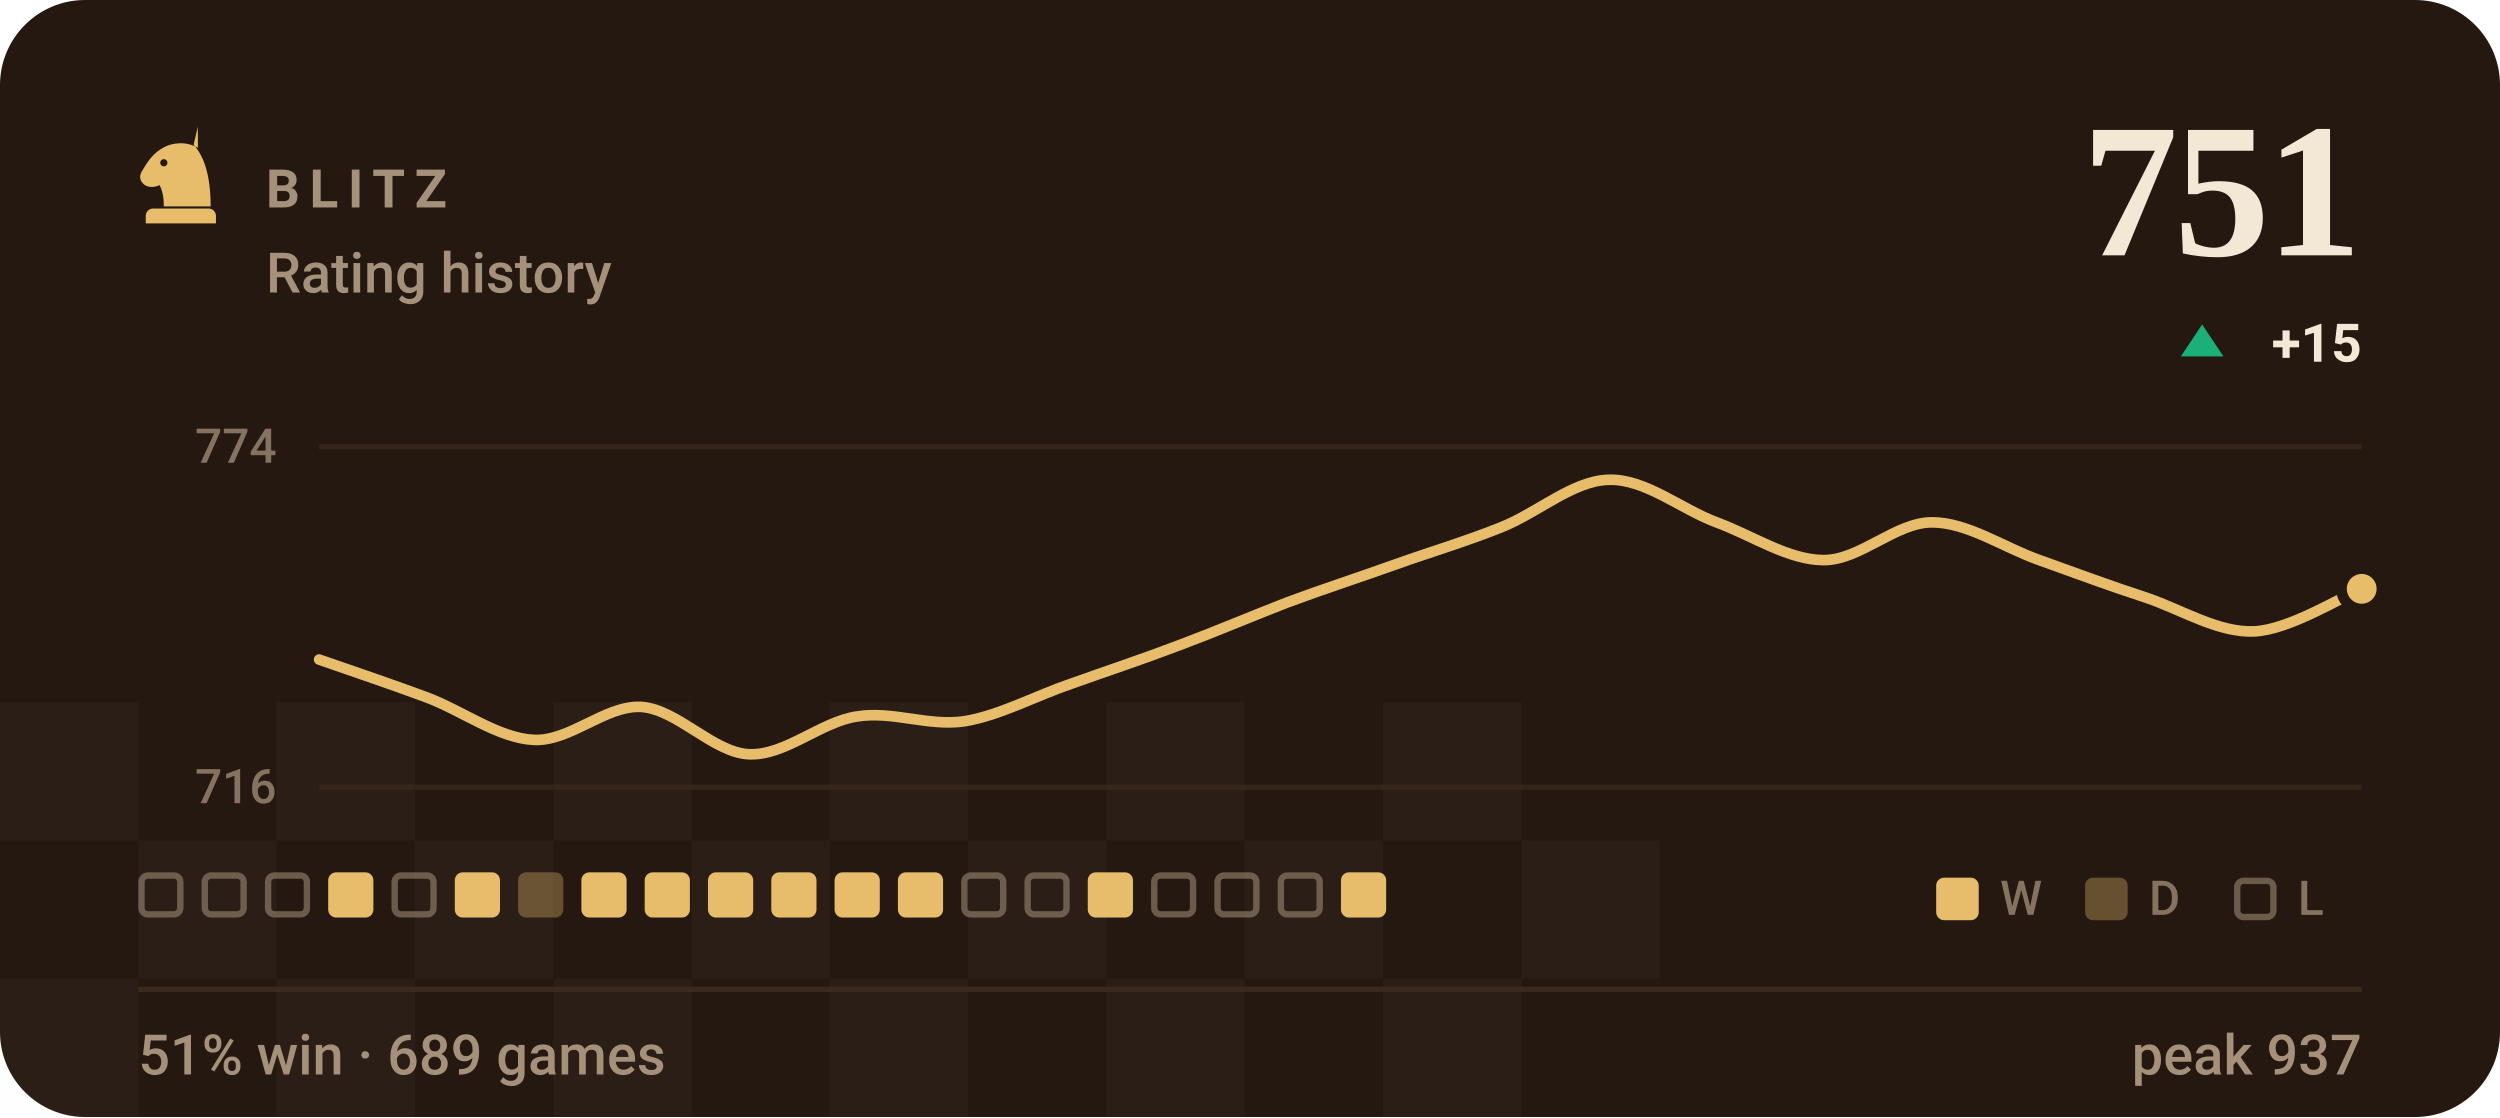
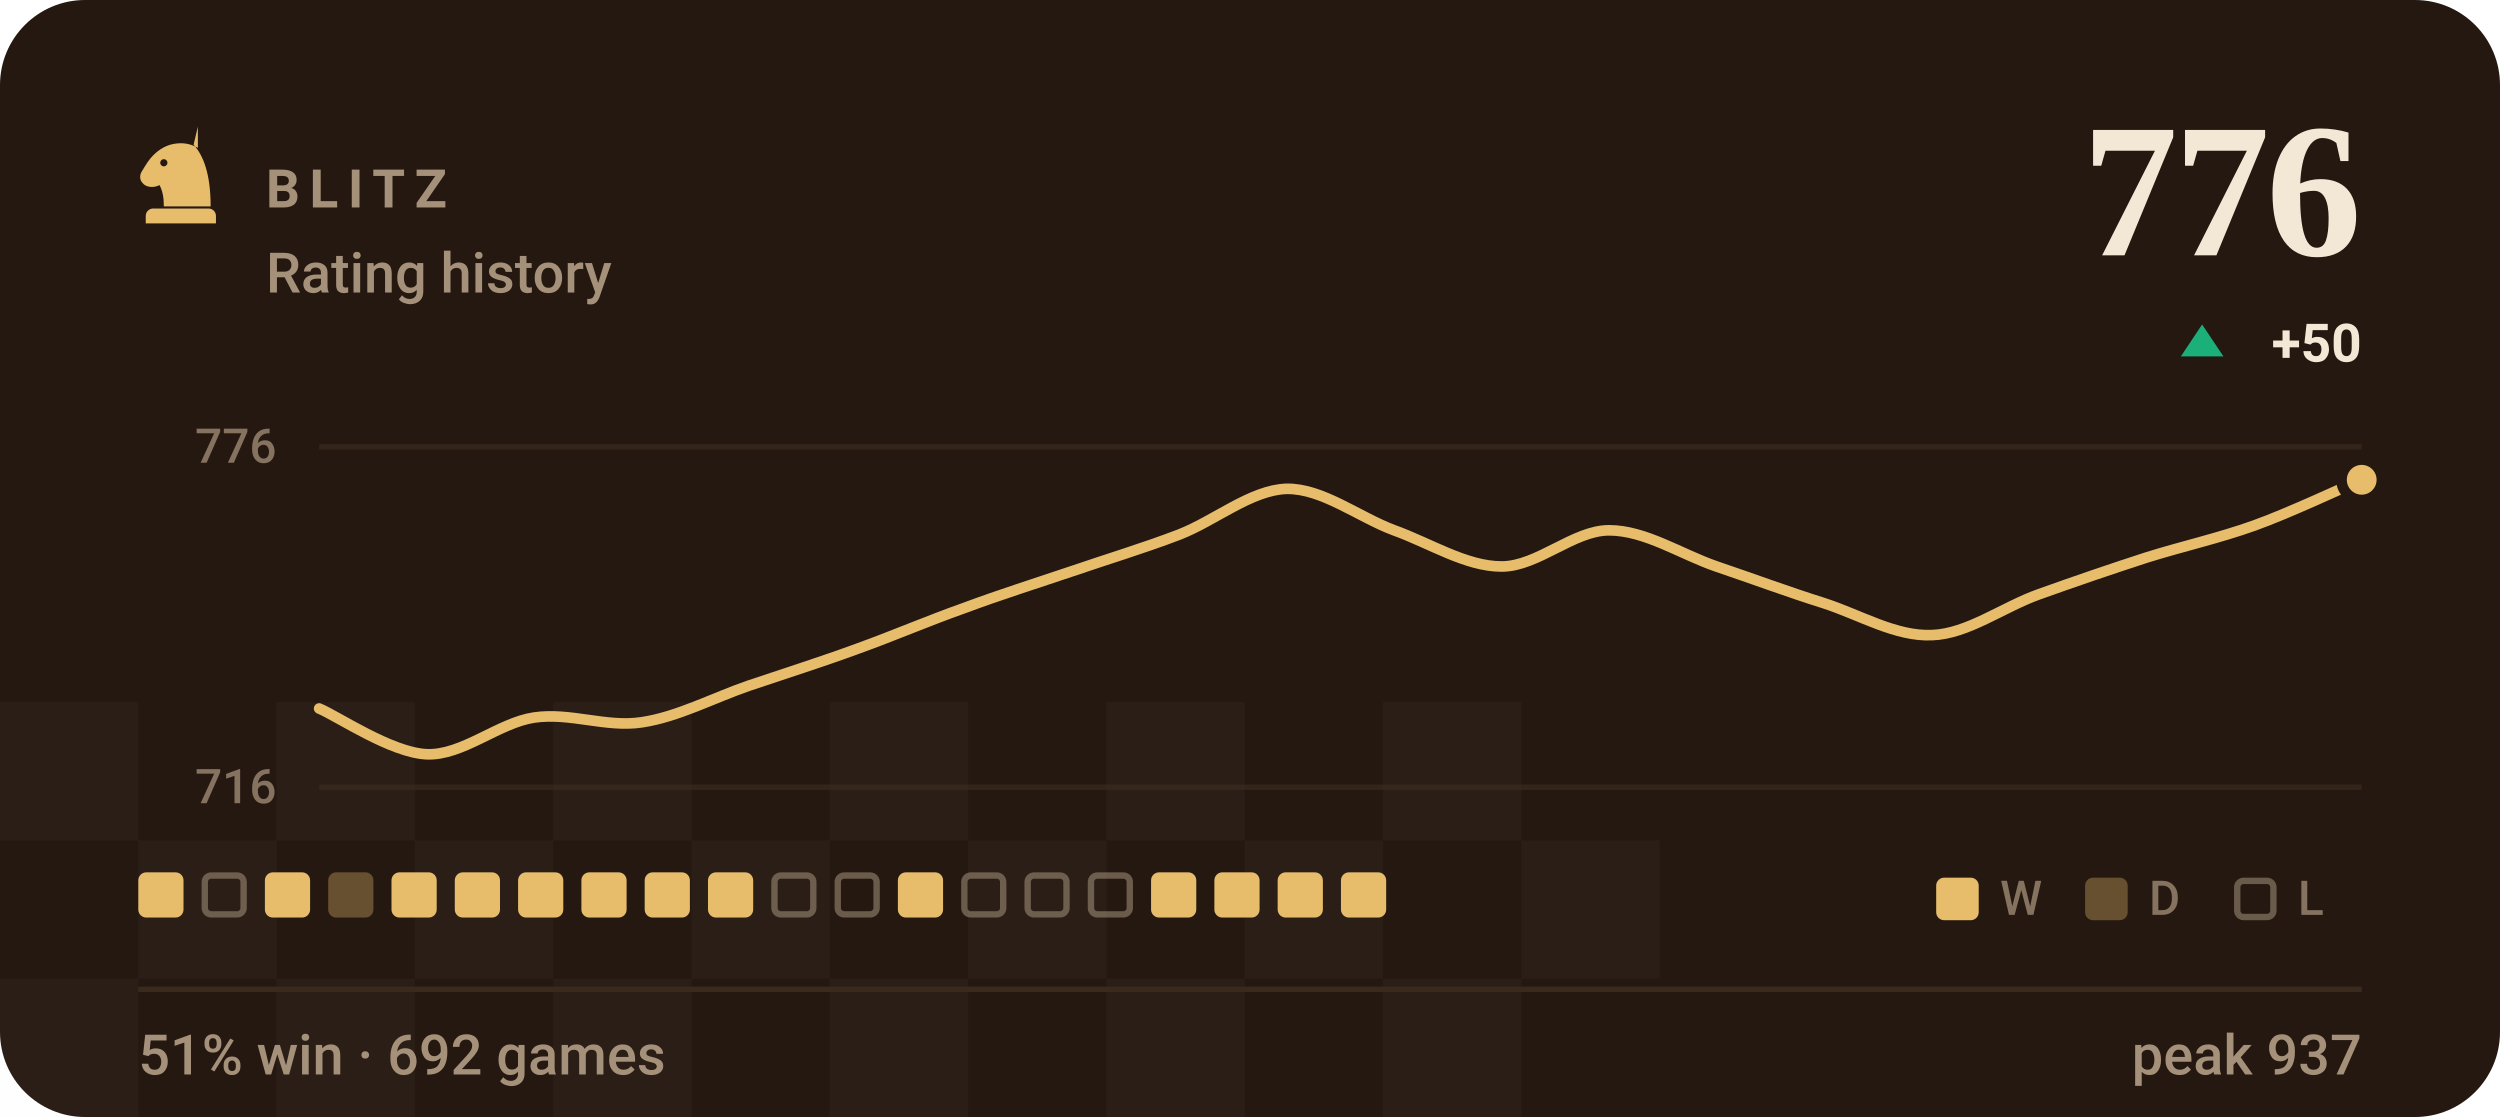
- <svg xmlns="http://www.w3.org/2000/svg" viewBox="0 0 470 210" width="470" height="210" role="img" aria-label="BLITZ rating history, currently 751, 51% win rate over 689 games">
+ <svg xmlns="http://www.w3.org/2000/svg" viewBox="0 0 470 210" width="470" height="210" role="img" aria-label="BLITZ rating history, currently 776, 51% win rate over 692 games">
  <style>svg{font-family:-apple-system,BlinkMacSystemFont,'Segoe UI',Roboto,'Helvetica Neue',Arial,sans-serif}text{fill:#f3e8d5;white-space:pre}.bg{fill:#241811}.acc{fill:#e7bd6b}.win{fill:#1baf7a}.draw{fill:#8b8f96}.loss{fill:#d03b3b}.lbl{font-size:10px;font-weight:600;letter-spacing:.18em;fill:#a5917a}.cap{font-size:10.5px;font-weight:500;fill:#a5917a}.num{font-family:Georgia,'Times New Roman',Times,serif;font-weight:700;letter-spacing:-.02em}.tick{font-size:9px;font-weight:500;fill:#a5917a;opacity:.75}.dl{font-size:10px;font-weight:600}.rule{stroke:#3a2a1e;stroke-width:1;fill:none}.grid{stroke:#3a2a1e;stroke-width:1;fill:none;opacity:.7}.ln{fill:none;stroke:#e7bd6b;stroke-width:2;stroke-linecap:round;stroke-linejoin:round}.ring{stroke:#241811;stroke-width:2}.hollow{fill:none;stroke-width:1.5}.sq{fill:#f3e8d5;opacity:.035}</style>
  <rect class="bg" width="470" height="210" rx="16" />
  <rect class="sq" x="0" y="132" width="26" height="26" />
  <rect class="sq" x="52" y="132" width="26" height="26" />
  <rect class="sq" x="104" y="132" width="26" height="26" />
  <rect class="sq" x="156" y="132" width="26" height="26" />
  <rect class="sq" x="208" y="132" width="26" height="26" />
  <rect class="sq" x="260" y="132" width="26" height="26" />
  <rect class="sq" x="26" y="158" width="26" height="26" />
  <rect class="sq" x="78" y="158" width="26" height="26" />
  <rect class="sq" x="130" y="158" width="26" height="26" />
  <rect class="sq" x="182" y="158" width="26" height="26" />
  <rect class="sq" x="234" y="158" width="26" height="26" />
  <rect class="sq" x="286" y="158" width="26" height="26" />
  <rect class="sq" x="0" y="184" width="26" height="26" />
  <rect class="sq" x="52" y="184" width="26" height="26" />
  <rect class="sq" x="104" y="184" width="26" height="26" />
  <rect class="sq" x="156" y="184" width="26" height="26" />
  <rect class="sq" x="208" y="184" width="26" height="26" />
  <rect class="sq" x="260" y="184" width="26" height="26" />
  <g class="acc" transform="translate(24.0,22.8) scale(0.2)">
    <path fill-rule="evenodd" d="M66 5l-4 17c9 10 16 27 16 58H34c0-8-1-14-4-20-6 3-13 2-16-2-3-3-3-8 0-12 3-5 6-10 10-14 6-6 13-10 21-11 7-1 14 0 21 4zM37.4 39a3.4 3.4 0 1 0-6.8 0 3.4 3.4 0 1 0 6.8 0zM24 82h52c3.9 0 7 3.1 7 7v7H17v-7c0-3.9 3.1-7 7-7z" />
  </g>
  <text class="lbl" x="50" y="39">BLITZ</text>
  <text class="cap" x="50" y="55">Rating history</text>
-   <text class="num" x="444" y="48" text-anchor="end" style="font-size:36px">751</text>
+   <text class="num" x="444" y="48" text-anchor="end" style="font-size:36px">776</text>
  <path fill="#1baf7a" d="M414 61L418 67H410Z" />
-   <text class="dl" x="444" y="68" text-anchor="end" fill="#1baf7a">+15</text>
+   <text class="dl" x="444" y="68" text-anchor="end" fill="#1baf7a">+50</text>
  <line class="grid" x1="60" y1="84" x2="444" y2="84" />
  <line class="grid" x1="60" y1="148" x2="444" y2="148" />
-   <text class="tick" x="52" y="87" text-anchor="end">774</text>
+   <text class="tick" x="52" y="87" text-anchor="end">776</text>
  <text class="tick" x="52" y="151" text-anchor="end">716</text>
-   <path class="ln" d="M60.0 124.0C63.4 125.2 73.5 128.6 80.2 131.1C86.9 133.6 93.7 138.8 100.4 139.1C107.2 139.4 113.9 132.5 120.6 132.9C127.4 133.4 134.1 141.5 140.8 141.8C147.6 142.1 154.3 135.7 161.1 134.7C167.8 133.6 174.5 136.6 181.3 135.6C188.0 134.5 194.7 130.8 201.5 128.5C208.2 126.1 214.9 123.9 221.7 121.3C228.4 118.8 235.2 115.9 241.9 113.3C248.6 110.8 255.4 108.6 262.1 106.2C268.8 103.8 275.6 101.8 282.3 99.1C289.1 96.4 295.8 90.3 302.5 90.2C309.3 90.0 316.0 95.7 322.7 98.2C329.5 100.7 336.2 105.3 342.9 105.3C349.7 105.3 356.4 98.2 363.2 98.2C369.9 98.2 376.6 102.9 383.4 105.3C390.1 107.7 396.8 110.2 403.6 112.4C410.3 114.7 417.1 119.0 423.8 118.7C430.5 118.4 440.6 112.0 444.0 110.7" />
-   <circle class="acc ring" cx="444.0" cy="110.7" r="3.8" />
-   <rect x="26.6" y="164.6" width="7.3" height="7.3" rx="1.2" fill="none" stroke="#a5917a" stroke-width="1.2" opacity=".55" />
+   <path class="ln" d="M60.0 133.2C63.4 134.6 73.5 141.5 80.2 141.8C86.9 142.1 93.7 135.9 100.4 134.9C107.2 133.9 113.9 136.8 120.6 135.8C127.4 134.8 134.1 131.2 140.8 128.9C147.6 126.6 154.3 124.5 161.1 122.0C167.8 119.6 174.5 116.7 181.3 114.3C188.0 111.8 194.7 109.7 201.5 107.4C208.2 105.1 214.9 103.1 221.7 100.5C228.4 97.9 235.2 92.1 241.9 91.9C248.6 91.8 255.4 97.2 262.1 99.7C268.8 102.1 275.6 106.5 282.3 106.5C289.1 106.5 295.8 99.7 302.5 99.7C309.3 99.7 316.0 104.2 322.7 106.5C329.5 108.8 336.2 111.3 342.9 113.4C349.7 115.6 356.4 119.7 363.2 119.4C369.9 119.2 376.6 114.1 383.4 111.7C390.1 109.3 396.8 107.0 403.6 104.8C410.3 102.7 417.1 101.2 423.8 98.8C430.5 96.4 440.6 91.6 444.0 90.2" />
+   <circle class="acc ring" cx="444.0" cy="90.2" r="3.8" />
+   <rect x="26.0" y="164" width="8.5" height="8.5" rx="1.5" fill="#e7bd6b" />
  <rect x="38.5" y="164.6" width="7.3" height="7.3" rx="1.2" fill="none" stroke="#a5917a" stroke-width="1.2" opacity=".55" />
-   <rect x="50.4" y="164.6" width="7.3" height="7.3" rx="1.2" fill="none" stroke="#a5917a" stroke-width="1.2" opacity=".55" />
-   <rect x="61.7" y="164" width="8.5" height="8.5" rx="1.5" fill="#e7bd6b" />
-   <rect x="74.2" y="164.6" width="7.3" height="7.3" rx="1.2" fill="none" stroke="#a5917a" stroke-width="1.2" opacity=".55" />
+   <rect x="49.8" y="164" width="8.5" height="8.5" rx="1.5" fill="#e7bd6b" />
+   <rect x="61.7" y="164" width="8.5" height="8.5" rx="1.5" fill="#e7bd6b" opacity=".34" />
+   <rect x="73.6" y="164" width="8.5" height="8.5" rx="1.5" fill="#e7bd6b" />
  <rect x="85.5" y="164" width="8.5" height="8.5" rx="1.5" fill="#e7bd6b" />
-   <rect x="97.4" y="164" width="8.5" height="8.5" rx="1.5" fill="#e7bd6b" opacity=".34" />
+   <rect x="97.4" y="164" width="8.5" height="8.5" rx="1.5" fill="#e7bd6b" />
  <rect x="109.3" y="164" width="8.5" height="8.5" rx="1.5" fill="#e7bd6b" />
  <rect x="121.2" y="164" width="8.5" height="8.5" rx="1.5" fill="#e7bd6b" />
  <rect x="133.1" y="164" width="8.5" height="8.5" rx="1.5" fill="#e7bd6b" />
-   <rect x="145.0" y="164" width="8.5" height="8.5" rx="1.5" fill="#e7bd6b" />
-   <rect x="156.9" y="164" width="8.5" height="8.5" rx="1.5" fill="#e7bd6b" />
+   <rect x="145.6" y="164.6" width="7.3" height="7.3" rx="1.2" fill="none" stroke="#a5917a" stroke-width="1.2" opacity=".55" />
+   <rect x="157.5" y="164.6" width="7.3" height="7.3" rx="1.2" fill="none" stroke="#a5917a" stroke-width="1.2" opacity=".55" />
  <rect x="168.8" y="164" width="8.5" height="8.5" rx="1.5" fill="#e7bd6b" />
  <rect x="181.3" y="164.6" width="7.3" height="7.3" rx="1.2" fill="none" stroke="#a5917a" stroke-width="1.2" opacity=".55" />
  <rect x="193.2" y="164.6" width="7.3" height="7.3" rx="1.2" fill="none" stroke="#a5917a" stroke-width="1.2" opacity=".55" />
-   <rect x="204.5" y="164" width="8.5" height="8.5" rx="1.5" fill="#e7bd6b" />
-   <rect x="217.0" y="164.6" width="7.3" height="7.3" rx="1.2" fill="none" stroke="#a5917a" stroke-width="1.2" opacity=".55" />
-   <rect x="228.9" y="164.6" width="7.3" height="7.3" rx="1.2" fill="none" stroke="#a5917a" stroke-width="1.2" opacity=".55" />
-   <rect x="240.8" y="164.6" width="7.3" height="7.3" rx="1.2" fill="none" stroke="#a5917a" stroke-width="1.2" opacity=".55" />
+   <rect x="205.1" y="164.6" width="7.3" height="7.3" rx="1.2" fill="none" stroke="#a5917a" stroke-width="1.2" opacity=".55" />
+   <rect x="216.4" y="164" width="8.5" height="8.5" rx="1.5" fill="#e7bd6b" />
+   <rect x="228.3" y="164" width="8.5" height="8.5" rx="1.5" fill="#e7bd6b" />
+   <rect x="240.2" y="164" width="8.5" height="8.5" rx="1.5" fill="#e7bd6b" />
  <rect x="252.1" y="164" width="8.5" height="8.5" rx="1.5" fill="#e7bd6b" />
  <rect x="364" y="165" width="8" height="8" rx="1.5" fill="#e7bd6b" />
  <text class="tick" x="376" y="172">W</text>
  <rect x="392" y="165" width="8" height="8" rx="1.5" fill="#e7bd6b" opacity=".34" />
  <text class="tick" x="404" y="172">D</text>
  <rect x="420.6" y="165.6" width="6.8" height="6.8" rx="1.2" fill="none" stroke="#a5917a" stroke-width="1.2" opacity=".55" />
  <text class="tick" x="432" y="172">L</text>
  <line class="rule" x1="26" y1="186" x2="444" y2="186" />
-   <text class="cap" x="26" y="202">51% win · 689 games</text>
+   <text class="cap" x="26" y="202">51% win · 692 games</text>
  <text class="cap" x="444" y="202" text-anchor="end">peak 937</text>
</svg>
